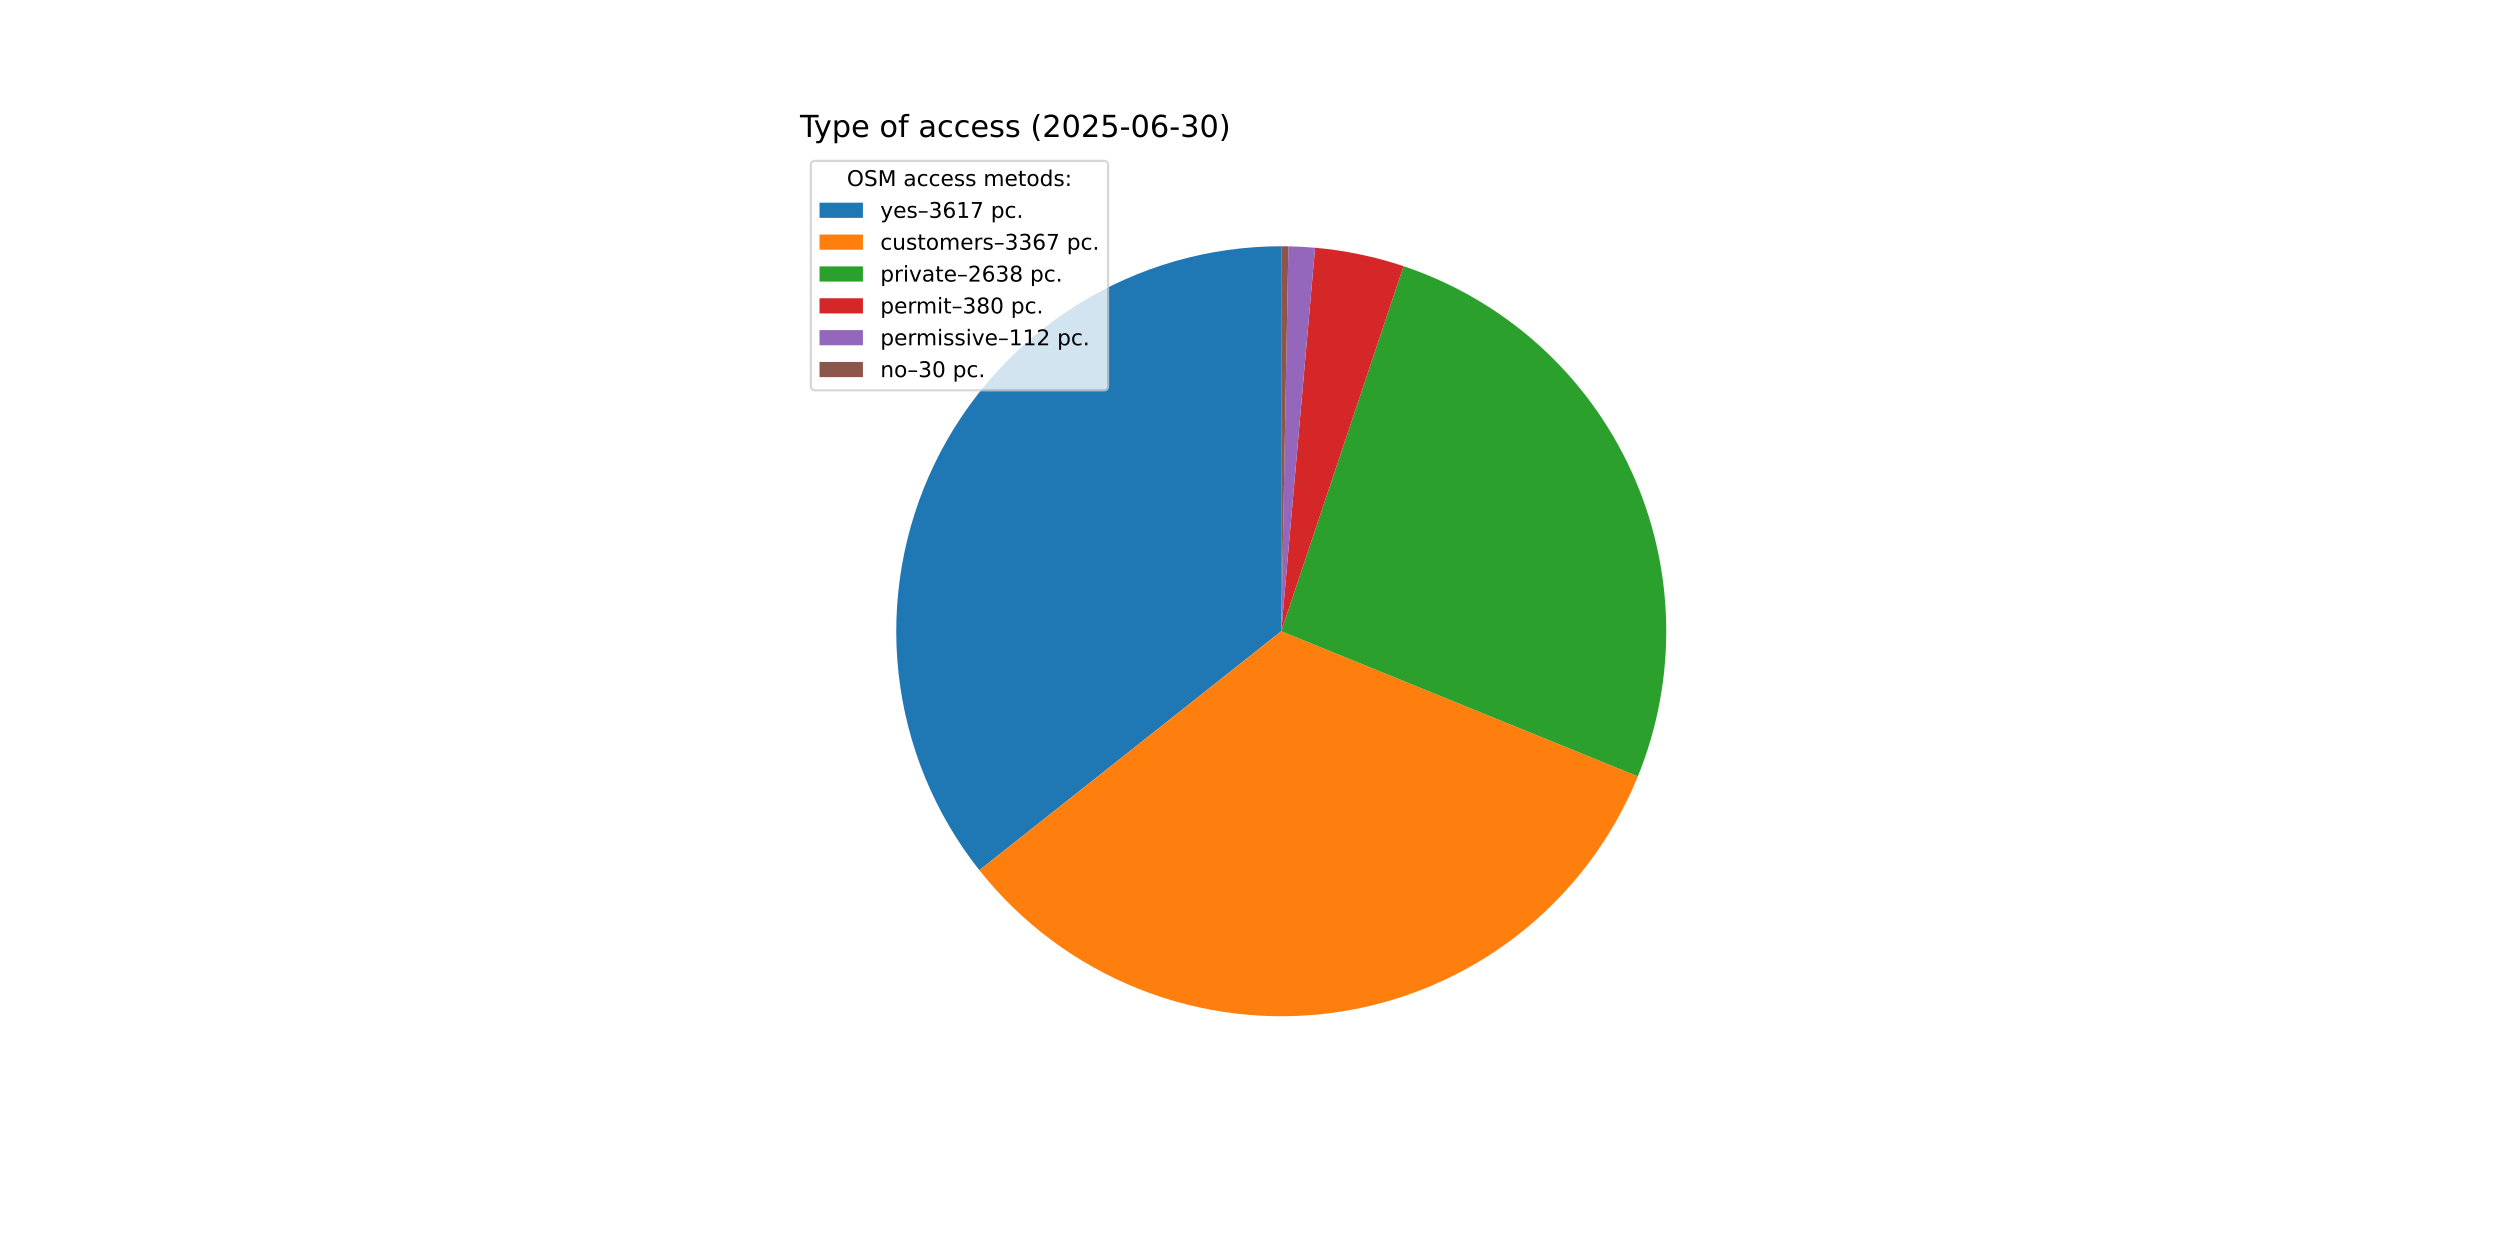
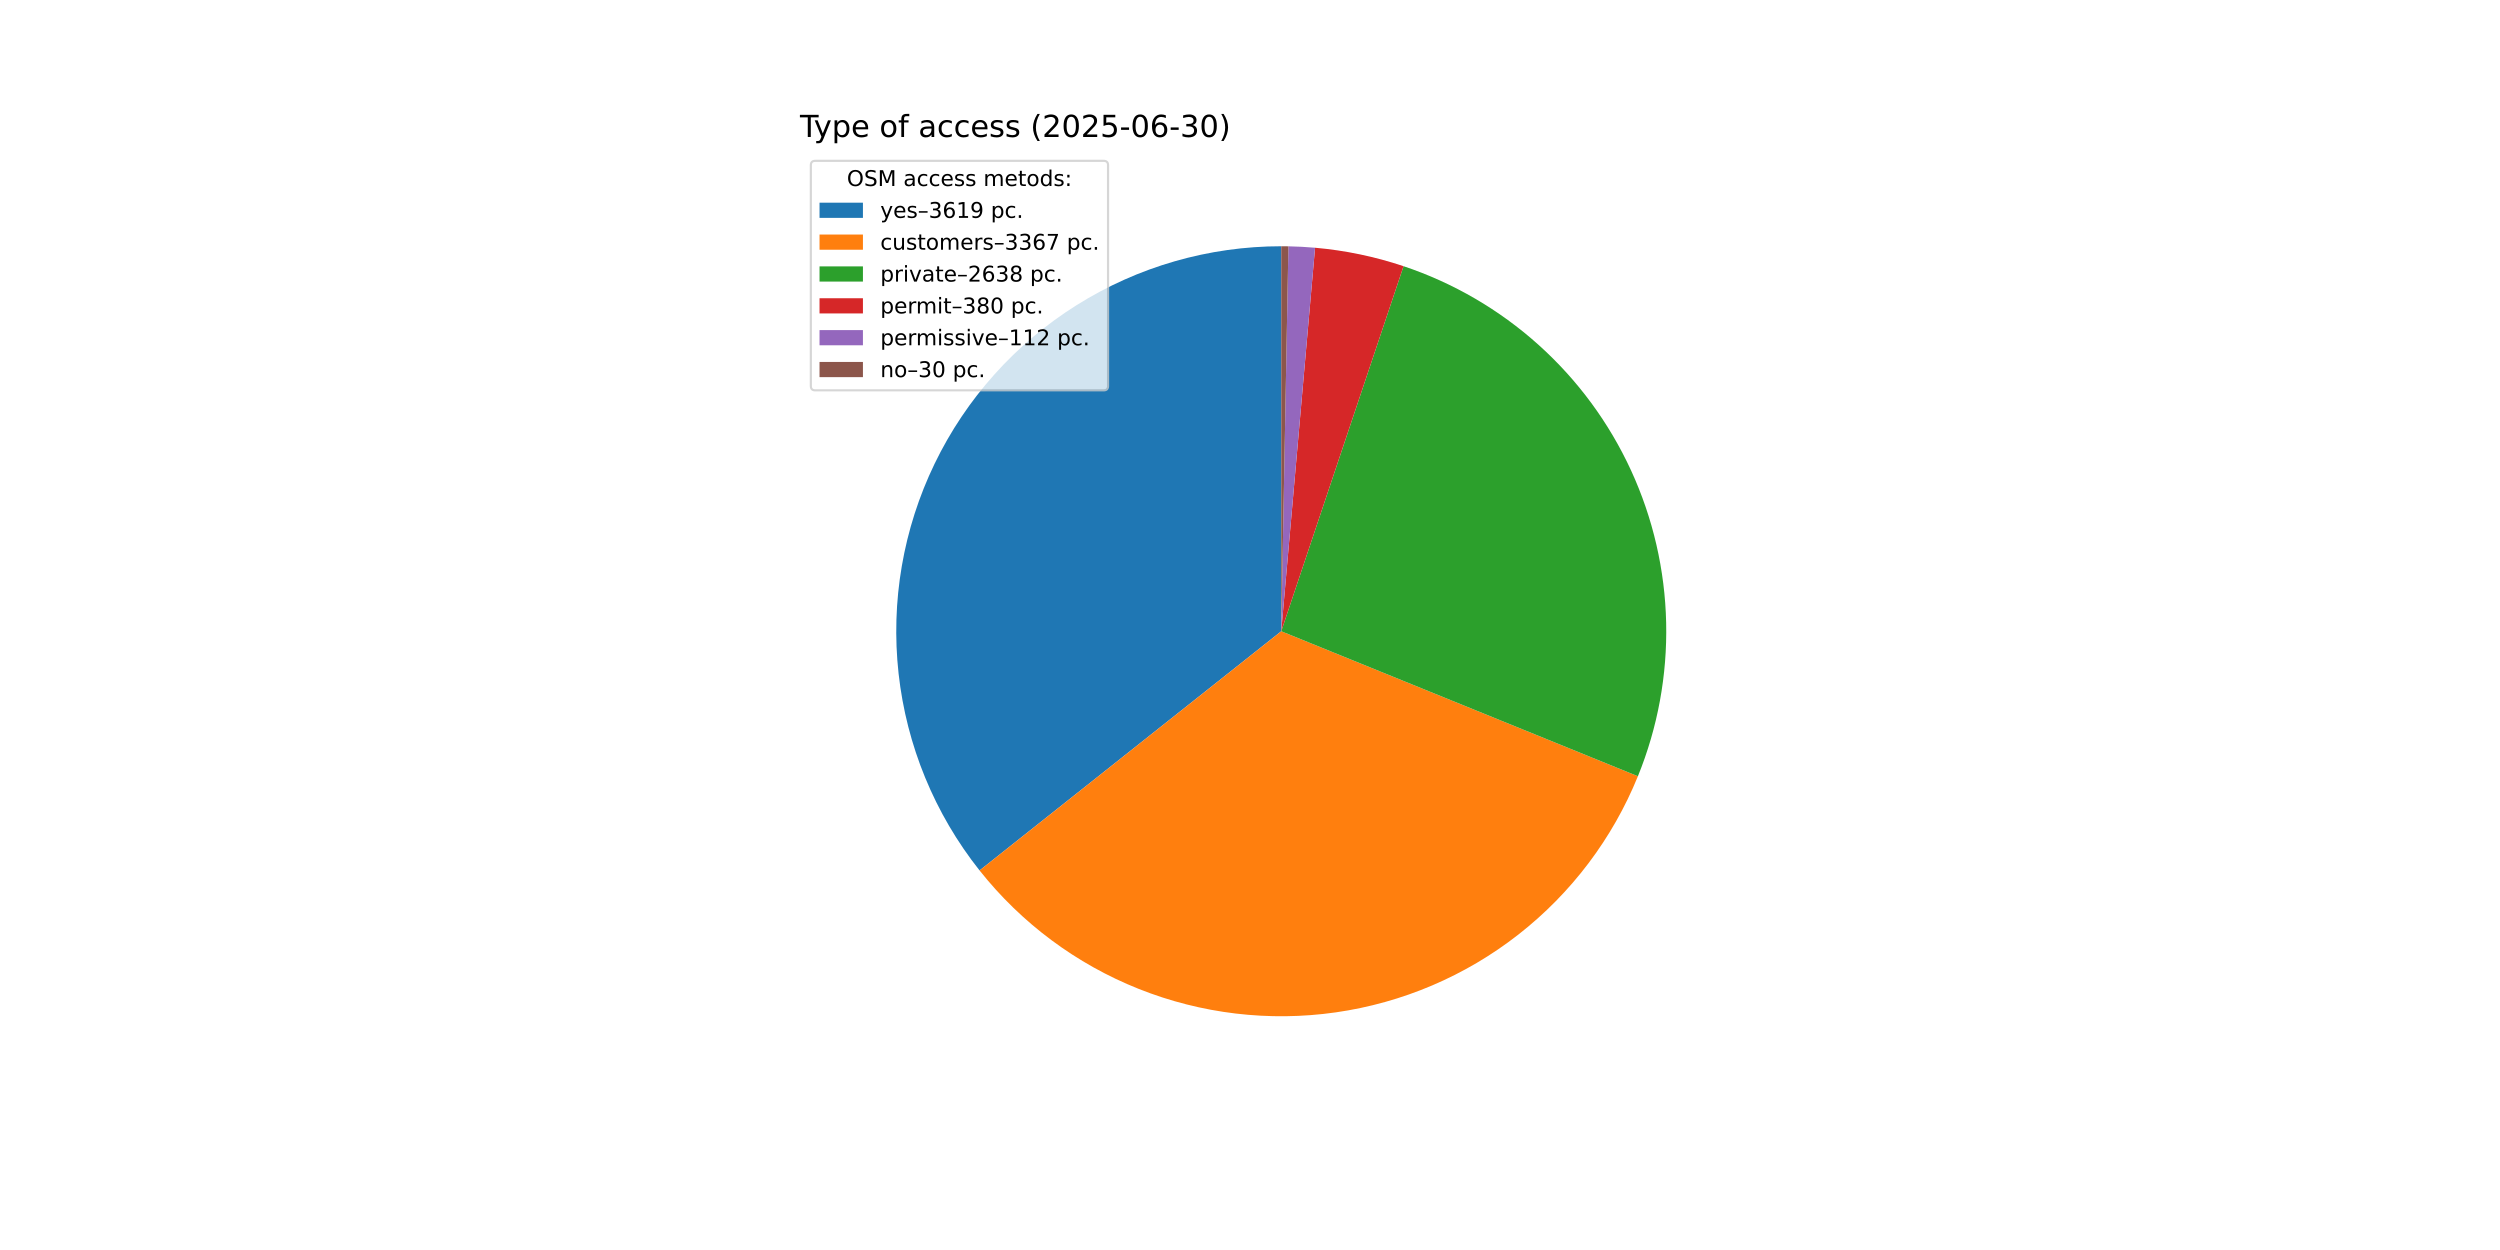
<svg xmlns="http://www.w3.org/2000/svg" xmlns:xlink="http://www.w3.org/1999/xlink" width="1152pt" height="576pt" viewBox="0 0 1152 576" version="1.1">
  <defs>
    <style type="text/css">*{stroke-linejoin: round; stroke-linecap: butt}</style>
  </defs>
  <g id="figure_1">
    <g id="patch_1">
      <path d="M 0 576  L 1152 576  L 1152 0  L 0 0  z " style="fill: #ffffff" />
    </g>
    <g id="axes_1">
      <g id="patch_2">
-         <path d="M 590.4 113.472  C 557.063 113.472 524.392 122.868 496.15 140.579  C 467.907 158.289 445.219 183.607 430.701 213.616  C 416.182 243.625 410.412 277.127 414.054 310.264  C 417.696 343.401 430.606 374.849 451.296 400.988  L 590.4 290.88  z " style="fill: #1f77b4" />
+         <path d="M 590.4 113.472  C 557.051 113.472 524.369 122.875 496.12 140.598  C 467.87 158.32 445.182 183.654 430.67 213.679  C 416.158 243.705 410.402 277.222 414.066 310.369  C 417.729 343.516 430.666 374.967 451.384 401.099  L 590.4 290.88  z " style="fill: #1f77b4" />
      </g>
      <g id="patch_3">
-         <path d="M 451.296 400.988  C 470.54 425.299 495.825 444.146 524.621 455.643  C 553.417 467.139 584.73 470.888 615.425 466.514  C 646.121 462.14 675.141 449.795 699.58 430.714  C 724.018 411.632 743.033 386.473 754.721 357.754  L 590.4 290.88  z " style="fill: #ff7f0e" />
+         <path d="M 451.384 401.099  C 470.644 425.39 495.937 444.214 524.735 455.688  C 553.533 467.162 584.842 470.89 615.529 466.499  C 646.216 462.108 675.223 449.75 699.648 430.66  C 724.073 411.571 743.072 386.409 754.747 357.691  L 590.4 290.88  z " style="fill: #ff7f0e" />
      </g>
      <g id="patch_4">
-         <path d="M 754.721 357.754  C 763.859 335.302 768.298 311.214 767.765 286.979  C 767.232 262.745 761.738 238.875 751.622 216.846  C 741.506 194.817 726.982 175.094 708.948 158.896  C 690.915 142.698 669.751 130.366 646.766 122.665  L 590.4 290.88  z " style="fill: #2ca02c" />
+         <path d="M 754.747 357.691  C 763.874 335.24 768.304 311.155 767.764 286.925  C 767.224 262.696 761.724 238.832 751.605 216.81  C 741.487 194.788 726.962 175.071 708.929 158.879  C 690.897 142.686 669.736 130.36 646.756 122.661  L 590.4 290.88  z " style="fill: #2ca02c" />
      </g>
      <g id="patch_5">
-         <path d="M 646.766 122.665  C 640.166 120.453 633.44 118.631 626.626 117.21  C 619.811 115.788 612.918 114.769 605.984 114.158  L 590.4 290.88  z " style="fill: #d62728" />
+         <path d="M 646.756 122.661  C 640.156 120.45 633.432 118.629 626.619 117.208  C 619.805 115.787 612.914 114.769 605.981 114.158  L 590.4 290.88  z " style="fill: #d62728" />
      </g>
      <g id="patch_6">
-         <path d="M 605.984 114.158  C 603.94 113.978 601.894 113.833 599.846 113.724  C 597.797 113.614 595.747 113.541 593.696 113.503  L 590.4 290.88  z " style="fill: #9467bd" />
+         <path d="M 605.981 114.158  C 603.938 113.977 601.892 113.833 599.844 113.724  C 597.796 113.614 595.746 113.541 593.696 113.503  L 590.4 290.88  z " style="fill: #9467bd" />
      </g>
      <g id="patch_7">
-         <path d="M 593.696 113.503  C 593.147 113.492 592.598 113.485 592.048 113.48  C 591.499 113.475 590.949 113.472 590.4 113.472  L 590.4 290.88  z " style="fill: #8c564b" />
+         <path d="M 593.696 113.503  C 593.147 113.492 592.597 113.485 592.048 113.48  C 591.499 113.475 590.949 113.472 590.4 113.472  L 590.4 290.88  z " style="fill: #8c564b" />
      </g>
      <g id="matplotlib.axis_1" />
      <g id="matplotlib.axis_2" />
      <g id="text_1">
        <g transform="translate(368.64 63.12) scale(0.14 -0.14)">
          <defs>
            <path id="DejaVuSans-54" d="M -19 4666  L 3928 4666  L 3928 4134  L 2272 4134  L 2272 0  L 1638 0  L 1638 4134  L -19 4134  L -19 4666  z " transform="scale(0.015625)" />
            <path id="DejaVuSans-79" d="M 2059 -325  Q 1816 -950 1584 -1140  Q 1353 -1331 966 -1331  L 506 -1331  L 506 -850  L 844 -850  Q 1081 -850 1212 -737  Q 1344 -625 1503 -206  L 1606 56  L 191 3500  L 800 3500  L 1894 763  L 2988 3500  L 3597 3500  L 2059 -325  z " transform="scale(0.015625)" />
            <path id="DejaVuSans-70" d="M 1159 525  L 1159 -1331  L 581 -1331  L 581 3500  L 1159 3500  L 1159 2969  Q 1341 3281 1617 3432  Q 1894 3584 2278 3584  Q 2916 3584 3314 3078  Q 3713 2572 3713 1747  Q 3713 922 3314 415  Q 2916 -91 2278 -91  Q 1894 -91 1617 61  Q 1341 213 1159 525  z M 3116 1747  Q 3116 2381 2855 2742  Q 2594 3103 2138 3103  Q 1681 3103 1420 2742  Q 1159 2381 1159 1747  Q 1159 1113 1420 752  Q 1681 391 2138 391  Q 2594 391 2855 752  Q 3116 1113 3116 1747  z " transform="scale(0.015625)" />
            <path id="DejaVuSans-65" d="M 3597 1894  L 3597 1613  L 953 1613  Q 991 1019 1311 708  Q 1631 397 2203 397  Q 2534 397 2845 478  Q 3156 559 3463 722  L 3463 178  Q 3153 47 2828 -22  Q 2503 -91 2169 -91  Q 1331 -91 842 396  Q 353 884 353 1716  Q 353 2575 817 3079  Q 1281 3584 2069 3584  Q 2775 3584 3186 3129  Q 3597 2675 3597 1894  z M 3022 2063  Q 3016 2534 2758 2815  Q 2500 3097 2075 3097  Q 1594 3097 1305 2825  Q 1016 2553 972 2059  L 3022 2063  z " transform="scale(0.015625)" />
            <path id="DejaVuSans-20" transform="scale(0.015625)" />
            <path id="DejaVuSans-6f" d="M 1959 3097  Q 1497 3097 1228 2736  Q 959 2375 959 1747  Q 959 1119 1226 758  Q 1494 397 1959 397  Q 2419 397 2687 759  Q 2956 1122 2956 1747  Q 2956 2369 2687 2733  Q 2419 3097 1959 3097  z M 1959 3584  Q 2709 3584 3137 3096  Q 3566 2609 3566 1747  Q 3566 888 3137 398  Q 2709 -91 1959 -91  Q 1206 -91 779 398  Q 353 888 353 1747  Q 353 2609 779 3096  Q 1206 3584 1959 3584  z " transform="scale(0.015625)" />
            <path id="DejaVuSans-66" d="M 2375 4863  L 2375 4384  L 1825 4384  Q 1516 4384 1395 4259  Q 1275 4134 1275 3809  L 1275 3500  L 2222 3500  L 2222 3053  L 1275 3053  L 1275 0  L 697 0  L 697 3053  L 147 3053  L 147 3500  L 697 3500  L 697 3744  Q 697 4328 969 4595  Q 1241 4863 1831 4863  L 2375 4863  z " transform="scale(0.015625)" />
            <path id="DejaVuSans-61" d="M 2194 1759  Q 1497 1759 1228 1600  Q 959 1441 959 1056  Q 959 750 1161 570  Q 1363 391 1709 391  Q 2188 391 2477 730  Q 2766 1069 2766 1631  L 2766 1759  L 2194 1759  z M 3341 1997  L 3341 0  L 2766 0  L 2766 531  Q 2569 213 2275 61  Q 1981 -91 1556 -91  Q 1019 -91 701 211  Q 384 513 384 1019  Q 384 1609 779 1909  Q 1175 2209 1959 2209  L 2766 2209  L 2766 2266  Q 2766 2663 2505 2880  Q 2244 3097 1772 3097  Q 1472 3097 1187 3025  Q 903 2953 641 2809  L 641 3341  Q 956 3463 1253 3523  Q 1550 3584 1831 3584  Q 2591 3584 2966 3190  Q 3341 2797 3341 1997  z " transform="scale(0.015625)" />
            <path id="DejaVuSans-63" d="M 3122 3366  L 3122 2828  Q 2878 2963 2633 3030  Q 2388 3097 2138 3097  Q 1578 3097 1268 2742  Q 959 2388 959 1747  Q 959 1106 1268 751  Q 1578 397 2138 397  Q 2388 397 2633 464  Q 2878 531 3122 666  L 3122 134  Q 2881 22 2623 -34  Q 2366 -91 2075 -91  Q 1284 -91 818 406  Q 353 903 353 1747  Q 353 2603 823 3093  Q 1294 3584 2113 3584  Q 2378 3584 2631 3529  Q 2884 3475 3122 3366  z " transform="scale(0.015625)" />
            <path id="DejaVuSans-73" d="M 2834 3397  L 2834 2853  Q 2591 2978 2328 3040  Q 2066 3103 1784 3103  Q 1356 3103 1142 2972  Q 928 2841 928 2578  Q 928 2378 1081 2264  Q 1234 2150 1697 2047  L 1894 2003  Q 2506 1872 2764 1633  Q 3022 1394 3022 966  Q 3022 478 2636 193  Q 2250 -91 1575 -91  Q 1294 -91 989 -36  Q 684 19 347 128  L 347 722  Q 666 556 975 473  Q 1284 391 1588 391  Q 1994 391 2212 530  Q 2431 669 2431 922  Q 2431 1156 2273 1281  Q 2116 1406 1581 1522  L 1381 1569  Q 847 1681 609 1914  Q 372 2147 372 2553  Q 372 3047 722 3315  Q 1072 3584 1716 3584  Q 2034 3584 2315 3537  Q 2597 3491 2834 3397  z " transform="scale(0.015625)" />
            <path id="DejaVuSans-28" d="M 1984 4856  Q 1566 4138 1362 3434  Q 1159 2731 1159 2009  Q 1159 1288 1364 580  Q 1569 -128 1984 -844  L 1484 -844  Q 1016 -109 783 600  Q 550 1309 550 2009  Q 550 2706 781 3412  Q 1013 4119 1484 4856  L 1984 4856  z " transform="scale(0.015625)" />
            <path id="DejaVuSans-32" d="M 1228 531  L 3431 531  L 3431 0  L 469 0  L 469 531  Q 828 903 1448 1529  Q 2069 2156 2228 2338  Q 2531 2678 2651 2914  Q 2772 3150 2772 3378  Q 2772 3750 2511 3984  Q 2250 4219 1831 4219  Q 1534 4219 1204 4116  Q 875 4013 500 3803  L 500 4441  Q 881 4594 1212 4672  Q 1544 4750 1819 4750  Q 2544 4750 2975 4387  Q 3406 4025 3406 3419  Q 3406 3131 3298 2873  Q 3191 2616 2906 2266  Q 2828 2175 2409 1742  Q 1991 1309 1228 531  z " transform="scale(0.015625)" />
            <path id="DejaVuSans-30" d="M 2034 4250  Q 1547 4250 1301 3770  Q 1056 3291 1056 2328  Q 1056 1369 1301 889  Q 1547 409 2034 409  Q 2525 409 2770 889  Q 3016 1369 3016 2328  Q 3016 3291 2770 3770  Q 2525 4250 2034 4250  z M 2034 4750  Q 2819 4750 3233 4129  Q 3647 3509 3647 2328  Q 3647 1150 3233 529  Q 2819 -91 2034 -91  Q 1250 -91 836 529  Q 422 1150 422 2328  Q 422 3509 836 4129  Q 1250 4750 2034 4750  z " transform="scale(0.015625)" />
            <path id="DejaVuSans-35" d="M 691 4666  L 3169 4666  L 3169 4134  L 1269 4134  L 1269 2991  Q 1406 3038 1543 3061  Q 1681 3084 1819 3084  Q 2600 3084 3056 2656  Q 3513 2228 3513 1497  Q 3513 744 3044 326  Q 2575 -91 1722 -91  Q 1428 -91 1123 -41  Q 819 9 494 109  L 494 744  Q 775 591 1075 516  Q 1375 441 1709 441  Q 2250 441 2565 725  Q 2881 1009 2881 1497  Q 2881 1984 2565 2268  Q 2250 2553 1709 2553  Q 1456 2553 1204 2497  Q 953 2441 691 2322  L 691 4666  z " transform="scale(0.015625)" />
            <path id="DejaVuSans-2d" d="M 313 2009  L 1997 2009  L 1997 1497  L 313 1497  L 313 2009  z " transform="scale(0.015625)" />
            <path id="DejaVuSans-36" d="M 2113 2584  Q 1688 2584 1439 2293  Q 1191 2003 1191 1497  Q 1191 994 1439 701  Q 1688 409 2113 409  Q 2538 409 2786 701  Q 3034 994 3034 1497  Q 3034 2003 2786 2293  Q 2538 2584 2113 2584  z M 3366 4563  L 3366 3988  Q 3128 4100 2886 4159  Q 2644 4219 2406 4219  Q 1781 4219 1451 3797  Q 1122 3375 1075 2522  Q 1259 2794 1537 2939  Q 1816 3084 2150 3084  Q 2853 3084 3261 2657  Q 3669 2231 3669 1497  Q 3669 778 3244 343  Q 2819 -91 2113 -91  Q 1303 -91 875 529  Q 447 1150 447 2328  Q 447 3434 972 4092  Q 1497 4750 2381 4750  Q 2619 4750 2861 4703  Q 3103 4656 3366 4563  z " transform="scale(0.015625)" />
            <path id="DejaVuSans-33" d="M 2597 2516  Q 3050 2419 3304 2112  Q 3559 1806 3559 1356  Q 3559 666 3084 287  Q 2609 -91 1734 -91  Q 1441 -91 1130 -33  Q 819 25 488 141  L 488 750  Q 750 597 1062 519  Q 1375 441 1716 441  Q 2309 441 2620 675  Q 2931 909 2931 1356  Q 2931 1769 2642 2001  Q 2353 2234 1838 2234  L 1294 2234  L 1294 2753  L 1863 2753  Q 2328 2753 2575 2939  Q 2822 3125 2822 3475  Q 2822 3834 2567 4026  Q 2313 4219 1838 4219  Q 1578 4219 1281 4162  Q 984 4106 628 3988  L 628 4550  Q 988 4650 1302 4700  Q 1616 4750 1894 4750  Q 2613 4750 3031 4423  Q 3450 4097 3450 3541  Q 3450 3153 3228 2886  Q 3006 2619 2597 2516  z " transform="scale(0.015625)" />
            <path id="DejaVuSans-29" d="M 513 4856  L 1013 4856  Q 1481 4119 1714 3412  Q 1947 2706 1947 2009  Q 1947 1309 1714 600  Q 1481 -109 1013 -844  L 513 -844  Q 928 -128 1133 580  Q 1338 1288 1338 2009  Q 1338 2731 1133 3434  Q 928 4138 513 4856  z " transform="scale(0.015625)" />
          </defs>
          <use xlink:href="#DejaVuSans-54" />
          <use xlink:href="#DejaVuSans-79" x="45.459" />
          <use xlink:href="#DejaVuSans-70" x="104.639" />
          <use xlink:href="#DejaVuSans-65" x="168.115" />
          <use xlink:href="#DejaVuSans-20" x="229.639" />
          <use xlink:href="#DejaVuSans-6f" x="261.426" />
          <use xlink:href="#DejaVuSans-66" x="322.607" />
          <use xlink:href="#DejaVuSans-20" x="357.812" />
          <use xlink:href="#DejaVuSans-61" x="389.6" />
          <use xlink:href="#DejaVuSans-63" x="450.879" />
          <use xlink:href="#DejaVuSans-63" x="505.859" />
          <use xlink:href="#DejaVuSans-65" x="560.84" />
          <use xlink:href="#DejaVuSans-73" x="622.363" />
          <use xlink:href="#DejaVuSans-73" x="674.463" />
          <use xlink:href="#DejaVuSans-20" x="726.562" />
          <use xlink:href="#DejaVuSans-28" x="758.35" />
          <use xlink:href="#DejaVuSans-32" x="797.363" />
          <use xlink:href="#DejaVuSans-30" x="860.986" />
          <use xlink:href="#DejaVuSans-32" x="924.609" />
          <use xlink:href="#DejaVuSans-35" x="988.232" />
          <use xlink:href="#DejaVuSans-2d" x="1051.855" />
          <use xlink:href="#DejaVuSans-30" x="1087.939" />
          <use xlink:href="#DejaVuSans-36" x="1151.562" />
          <use xlink:href="#DejaVuSans-2d" x="1215.186" />
          <use xlink:href="#DejaVuSans-33" x="1251.27" />
          <use xlink:href="#DejaVuSans-30" x="1314.893" />
          <use xlink:href="#DejaVuSans-29" x="1378.516" />
        </g>
      </g>
      <g id="legend_1">
        <g id="patch_8">
          <path d="M 375.64 179.867  L 508.592 179.867  Q 510.592 179.867 510.592 177.867  L 510.592 76.12  Q 510.592 74.12 508.592 74.12  L 375.64 74.12  Q 373.64 74.12 373.64 76.12  L 373.64 177.867  Q 373.64 179.867 375.64 179.867  z " style="fill: #ffffff; opacity: 0.8; stroke: #cccccc; stroke-linejoin: miter" />
        </g>
        <g id="text_2">
          <g transform="translate(390.2353 85.71844) scale(0.1 -0.1)">
            <defs>
              <path id="DejaVuSans-4f" d="M 2522 4238  Q 1834 4238 1429 3725  Q 1025 3213 1025 2328  Q 1025 1447 1429 934  Q 1834 422 2522 422  Q 3209 422 3611 934  Q 4013 1447 4013 2328  Q 4013 3213 3611 3725  Q 3209 4238 2522 4238  z M 2522 4750  Q 3503 4750 4090 4092  Q 4678 3434 4678 2328  Q 4678 1225 4090 567  Q 3503 -91 2522 -91  Q 1538 -91 948 565  Q 359 1222 359 2328  Q 359 3434 948 4092  Q 1538 4750 2522 4750  z " transform="scale(0.015625)" />
              <path id="DejaVuSans-53" d="M 3425 4513  L 3425 3897  Q 3066 4069 2747 4153  Q 2428 4238 2131 4238  Q 1616 4238 1336 4038  Q 1056 3838 1056 3469  Q 1056 3159 1242 3001  Q 1428 2844 1947 2747  L 2328 2669  Q 3034 2534 3370 2195  Q 3706 1856 3706 1288  Q 3706 609 3251 259  Q 2797 -91 1919 -91  Q 1588 -91 1214 -16  Q 841 59 441 206  L 441 856  Q 825 641 1194 531  Q 1563 422 1919 422  Q 2459 422 2753 634  Q 3047 847 3047 1241  Q 3047 1584 2836 1778  Q 2625 1972 2144 2069  L 1759 2144  Q 1053 2284 737 2584  Q 422 2884 422 3419  Q 422 4038 858 4394  Q 1294 4750 2059 4750  Q 2388 4750 2728 4690  Q 3069 4631 3425 4513  z " transform="scale(0.015625)" />
              <path id="DejaVuSans-4d" d="M 628 4666  L 1569 4666  L 2759 1491  L 3956 4666  L 4897 4666  L 4897 0  L 4281 0  L 4281 4097  L 3078 897  L 2444 897  L 1241 4097  L 1241 0  L 628 0  L 628 4666  z " transform="scale(0.015625)" />
              <path id="DejaVuSans-6d" d="M 3328 2828  Q 3544 3216 3844 3400  Q 4144 3584 4550 3584  Q 5097 3584 5394 3201  Q 5691 2819 5691 2113  L 5691 0  L 5113 0  L 5113 2094  Q 5113 2597 4934 2840  Q 4756 3084 4391 3084  Q 3944 3084 3684 2787  Q 3425 2491 3425 1978  L 3425 0  L 2847 0  L 2847 2094  Q 2847 2600 2669 2842  Q 2491 3084 2119 3084  Q 1678 3084 1418 2786  Q 1159 2488 1159 1978  L 1159 0  L 581 0  L 581 3500  L 1159 3500  L 1159 2956  Q 1356 3278 1631 3431  Q 1906 3584 2284 3584  Q 2666 3584 2933 3390  Q 3200 3197 3328 2828  z " transform="scale(0.015625)" />
              <path id="DejaVuSans-74" d="M 1172 4494  L 1172 3500  L 2356 3500  L 2356 3053  L 1172 3053  L 1172 1153  Q 1172 725 1289 603  Q 1406 481 1766 481  L 2356 481  L 2356 0  L 1766 0  Q 1100 0 847 248  Q 594 497 594 1153  L 594 3053  L 172 3053  L 172 3500  L 594 3500  L 594 4494  L 1172 4494  z " transform="scale(0.015625)" />
              <path id="DejaVuSans-64" d="M 2906 2969  L 2906 4863  L 3481 4863  L 3481 0  L 2906 0  L 2906 525  Q 2725 213 2448 61  Q 2172 -91 1784 -91  Q 1150 -91 751 415  Q 353 922 353 1747  Q 353 2572 751 3078  Q 1150 3584 1784 3584  Q 2172 3584 2448 3432  Q 2725 3281 2906 2969  z M 947 1747  Q 947 1113 1208 752  Q 1469 391 1925 391  Q 2381 391 2643 752  Q 2906 1113 2906 1747  Q 2906 2381 2643 2742  Q 2381 3103 1925 3103  Q 1469 3103 1208 2742  Q 947 2381 947 1747  z " transform="scale(0.015625)" />
              <path id="DejaVuSans-3a" d="M 750 794  L 1409 794  L 1409 0  L 750 0  L 750 794  z M 750 3309  L 1409 3309  L 1409 2516  L 750 2516  L 750 3309  z " transform="scale(0.015625)" />
            </defs>
            <use xlink:href="#DejaVuSans-4f" />
            <use xlink:href="#DejaVuSans-53" x="78.711" />
            <use xlink:href="#DejaVuSans-4d" x="142.188" />
            <use xlink:href="#DejaVuSans-20" x="228.467" />
            <use xlink:href="#DejaVuSans-61" x="260.254" />
            <use xlink:href="#DejaVuSans-63" x="321.533" />
            <use xlink:href="#DejaVuSans-63" x="376.514" />
            <use xlink:href="#DejaVuSans-65" x="431.494" />
            <use xlink:href="#DejaVuSans-73" x="493.018" />
            <use xlink:href="#DejaVuSans-73" x="545.117" />
            <use xlink:href="#DejaVuSans-20" x="597.217" />
            <use xlink:href="#DejaVuSans-6d" x="629.004" />
            <use xlink:href="#DejaVuSans-65" x="726.416" />
            <use xlink:href="#DejaVuSans-74" x="787.939" />
            <use xlink:href="#DejaVuSans-6f" x="827.148" />
            <use xlink:href="#DejaVuSans-64" x="888.33" />
            <use xlink:href="#DejaVuSans-73" x="951.807" />
            <use xlink:href="#DejaVuSans-3a" x="1003.906" />
          </g>
        </g>
        <g id="patch_9">
          <path d="M 377.64 100.397  L 397.64 100.397  L 397.64 93.397  L 377.64 93.397  z " style="fill: #1f77b4" />
        </g>
        <g id="text_3">
          <g transform="translate(405.64 100.3966) scale(0.1 -0.1)">
            <defs>
              <path id="DejaVuSans-2013" d="M 313 1978  L 2888 1978  L 2888 1528  L 313 1528  L 313 1978  z " transform="scale(0.015625)" />
              <path id="DejaVuSans-31" d="M 794 531  L 1825 531  L 1825 4091  L 703 3866  L 703 4441  L 1819 4666  L 2450 4666  L 2450 531  L 3481 531  L 3481 0  L 794 0  L 794 531  z " transform="scale(0.015625)" />
-               <path id="DejaVuSans-37" d="M 525 4666  L 3525 4666  L 3525 4397  L 1831 0  L 1172 0  L 2766 4134  L 525 4134  L 525 4666  z " transform="scale(0.015625)" />
+               <path id="DejaVuSans-39" d="M 703 97  L 703 672  Q 941 559 1184 500  Q 1428 441 1663 441  Q 2288 441 2617 861  Q 2947 1281 2994 2138  Q 2813 1869 2534 1725  Q 2256 1581 1919 1581  Q 1219 1581 811 2004  Q 403 2428 403 3163  Q 403 3881 828 4315  Q 1253 4750 1959 4750  Q 2769 4750 3195 4129  Q 3622 3509 3622 2328  Q 3622 1225 3098 567  Q 2575 -91 1691 -91  Q 1453 -91 1209 -44  Q 966 3 703 97  z M 1959 2075  Q 2384 2075 2632 2365  Q 2881 2656 2881 3163  Q 2881 3666 2632 3958  Q 2384 4250 1959 4250  Q 1534 4250 1286 3958  Q 1038 3666 1038 3163  Q 1038 2656 1286 2365  Q 1534 2075 1959 2075  z " transform="scale(0.015625)" />
              <path id="DejaVuSans-2e" d="M 684 794  L 1344 794  L 1344 0  L 684 0  L 684 794  z " transform="scale(0.015625)" />
            </defs>
            <use xlink:href="#DejaVuSans-79" />
            <use xlink:href="#DejaVuSans-65" x="59.18" />
            <use xlink:href="#DejaVuSans-73" x="120.703" />
            <use xlink:href="#DejaVuSans-2013" x="172.803" />
            <use xlink:href="#DejaVuSans-33" x="222.803" />
            <use xlink:href="#DejaVuSans-36" x="286.426" />
            <use xlink:href="#DejaVuSans-31" x="350.049" />
-             <use xlink:href="#DejaVuSans-37" x="413.672" />
+             <use xlink:href="#DejaVuSans-39" x="413.672" />
            <use xlink:href="#DejaVuSans-20" x="477.295" />
            <use xlink:href="#DejaVuSans-70" x="509.082" />
            <use xlink:href="#DejaVuSans-63" x="572.559" />
            <use xlink:href="#DejaVuSans-2e" x="627.539" />
          </g>
        </g>
        <g id="patch_10">
          <path d="M 377.64 115.075  L 397.64 115.075  L 397.64 108.075  L 377.64 108.075  z " style="fill: #ff7f0e" />
        </g>
        <g id="text_4">
          <g transform="translate(405.64 115.0747) scale(0.1 -0.1)">
            <defs>
              <path id="DejaVuSans-75" d="M 544 1381  L 544 3500  L 1119 3500  L 1119 1403  Q 1119 906 1312 657  Q 1506 409 1894 409  Q 2359 409 2629 706  Q 2900 1003 2900 1516  L 2900 3500  L 3475 3500  L 3475 0  L 2900 0  L 2900 538  Q 2691 219 2414 64  Q 2138 -91 1772 -91  Q 1169 -91 856 284  Q 544 659 544 1381  z M 1991 3584  L 1991 3584  z " transform="scale(0.015625)" />
              <path id="DejaVuSans-72" d="M 2631 2963  Q 2534 3019 2420 3045  Q 2306 3072 2169 3072  Q 1681 3072 1420 2755  Q 1159 2438 1159 1844  L 1159 0  L 581 0  L 581 3500  L 1159 3500  L 1159 2956  Q 1341 3275 1631 3429  Q 1922 3584 2338 3584  Q 2397 3584 2469 3576  Q 2541 3569 2628 3553  L 2631 2963  z " transform="scale(0.015625)" />
+               <path id="DejaVuSans-37" d="M 525 4666  L 3525 4666  L 3525 4397  L 1831 0  L 1172 0  L 2766 4134  L 525 4134  L 525 4666  z " transform="scale(0.015625)" />
            </defs>
            <use xlink:href="#DejaVuSans-63" />
            <use xlink:href="#DejaVuSans-75" x="54.98" />
            <use xlink:href="#DejaVuSans-73" x="118.359" />
            <use xlink:href="#DejaVuSans-74" x="170.459" />
            <use xlink:href="#DejaVuSans-6f" x="209.668" />
            <use xlink:href="#DejaVuSans-6d" x="270.85" />
            <use xlink:href="#DejaVuSans-65" x="368.262" />
            <use xlink:href="#DejaVuSans-72" x="429.785" />
            <use xlink:href="#DejaVuSans-73" x="470.898" />
            <use xlink:href="#DejaVuSans-2013" x="522.998" />
            <use xlink:href="#DejaVuSans-33" x="572.998" />
            <use xlink:href="#DejaVuSans-33" x="636.621" />
            <use xlink:href="#DejaVuSans-36" x="700.244" />
            <use xlink:href="#DejaVuSans-37" x="763.867" />
            <use xlink:href="#DejaVuSans-20" x="827.49" />
            <use xlink:href="#DejaVuSans-70" x="859.277" />
            <use xlink:href="#DejaVuSans-63" x="922.754" />
            <use xlink:href="#DejaVuSans-2e" x="977.734" />
          </g>
        </g>
        <g id="patch_11">
          <path d="M 377.64 129.753  L 397.64 129.753  L 397.64 122.753  L 377.64 122.753  z " style="fill: #2ca02c" />
        </g>
        <g id="text_5">
          <g transform="translate(405.64 129.7528) scale(0.1 -0.1)">
            <defs>
              <path id="DejaVuSans-69" d="M 603 3500  L 1178 3500  L 1178 0  L 603 0  L 603 3500  z M 603 4863  L 1178 4863  L 1178 4134  L 603 4134  L 603 4863  z " transform="scale(0.015625)" />
              <path id="DejaVuSans-76" d="M 191 3500  L 800 3500  L 1894 563  L 2988 3500  L 3597 3500  L 2284 0  L 1503 0  L 191 3500  z " transform="scale(0.015625)" />
              <path id="DejaVuSans-38" d="M 2034 2216  Q 1584 2216 1326 1975  Q 1069 1734 1069 1313  Q 1069 891 1326 650  Q 1584 409 2034 409  Q 2484 409 2743 651  Q 3003 894 3003 1313  Q 3003 1734 2745 1975  Q 2488 2216 2034 2216  z M 1403 2484  Q 997 2584 770 2862  Q 544 3141 544 3541  Q 544 4100 942 4425  Q 1341 4750 2034 4750  Q 2731 4750 3128 4425  Q 3525 4100 3525 3541  Q 3525 3141 3298 2862  Q 3072 2584 2669 2484  Q 3125 2378 3379 2068  Q 3634 1759 3634 1313  Q 3634 634 3220 271  Q 2806 -91 2034 -91  Q 1263 -91 848 271  Q 434 634 434 1313  Q 434 1759 690 2068  Q 947 2378 1403 2484  z M 1172 3481  Q 1172 3119 1398 2916  Q 1625 2713 2034 2713  Q 2441 2713 2670 2916  Q 2900 3119 2900 3481  Q 2900 3844 2670 4047  Q 2441 4250 2034 4250  Q 1625 4250 1398 4047  Q 1172 3844 1172 3481  z " transform="scale(0.015625)" />
            </defs>
            <use xlink:href="#DejaVuSans-70" />
            <use xlink:href="#DejaVuSans-72" x="63.477" />
            <use xlink:href="#DejaVuSans-69" x="104.59" />
            <use xlink:href="#DejaVuSans-76" x="132.373" />
            <use xlink:href="#DejaVuSans-61" x="191.553" />
            <use xlink:href="#DejaVuSans-74" x="252.832" />
            <use xlink:href="#DejaVuSans-65" x="292.041" />
            <use xlink:href="#DejaVuSans-2013" x="353.564" />
            <use xlink:href="#DejaVuSans-32" x="403.564" />
            <use xlink:href="#DejaVuSans-36" x="467.188" />
            <use xlink:href="#DejaVuSans-33" x="530.811" />
            <use xlink:href="#DejaVuSans-38" x="594.434" />
            <use xlink:href="#DejaVuSans-20" x="658.057" />
            <use xlink:href="#DejaVuSans-70" x="689.844" />
            <use xlink:href="#DejaVuSans-63" x="753.32" />
            <use xlink:href="#DejaVuSans-2e" x="808.301" />
          </g>
        </g>
        <g id="patch_12">
          <path d="M 377.64 144.431  L 397.64 144.431  L 397.64 137.431  L 377.64 137.431  z " style="fill: #d62728" />
        </g>
        <g id="text_6">
          <g transform="translate(405.64 144.4309) scale(0.1 -0.1)">
            <use xlink:href="#DejaVuSans-70" />
            <use xlink:href="#DejaVuSans-65" x="63.477" />
            <use xlink:href="#DejaVuSans-72" x="125" />
            <use xlink:href="#DejaVuSans-6d" x="164.363" />
            <use xlink:href="#DejaVuSans-69" x="261.775" />
            <use xlink:href="#DejaVuSans-74" x="289.559" />
            <use xlink:href="#DejaVuSans-2013" x="328.768" />
            <use xlink:href="#DejaVuSans-33" x="378.768" />
            <use xlink:href="#DejaVuSans-38" x="442.391" />
            <use xlink:href="#DejaVuSans-30" x="506.014" />
            <use xlink:href="#DejaVuSans-20" x="569.637" />
            <use xlink:href="#DejaVuSans-70" x="601.424" />
            <use xlink:href="#DejaVuSans-63" x="664.9" />
            <use xlink:href="#DejaVuSans-2e" x="719.881" />
          </g>
        </g>
        <g id="patch_13">
          <path d="M 377.64 159.109  L 397.64 159.109  L 397.64 152.109  L 377.64 152.109  z " style="fill: #9467bd" />
        </g>
        <g id="text_7">
          <g transform="translate(405.64 159.1091) scale(0.1 -0.1)">
            <use xlink:href="#DejaVuSans-70" />
            <use xlink:href="#DejaVuSans-65" x="63.477" />
            <use xlink:href="#DejaVuSans-72" x="125" />
            <use xlink:href="#DejaVuSans-6d" x="164.363" />
            <use xlink:href="#DejaVuSans-69" x="261.775" />
            <use xlink:href="#DejaVuSans-73" x="289.559" />
            <use xlink:href="#DejaVuSans-73" x="341.658" />
            <use xlink:href="#DejaVuSans-69" x="393.758" />
            <use xlink:href="#DejaVuSans-76" x="421.541" />
            <use xlink:href="#DejaVuSans-65" x="480.721" />
            <use xlink:href="#DejaVuSans-2013" x="542.244" />
            <use xlink:href="#DejaVuSans-31" x="592.244" />
            <use xlink:href="#DejaVuSans-31" x="655.867" />
            <use xlink:href="#DejaVuSans-32" x="719.49" />
            <use xlink:href="#DejaVuSans-20" x="783.113" />
            <use xlink:href="#DejaVuSans-70" x="814.9" />
            <use xlink:href="#DejaVuSans-63" x="878.377" />
            <use xlink:href="#DejaVuSans-2e" x="933.357" />
          </g>
        </g>
        <g id="patch_14">
          <path d="M 377.64 173.787  L 397.64 173.787  L 397.64 166.787  L 377.64 166.787  z " style="fill: #8c564b" />
        </g>
        <g id="text_8">
          <g transform="translate(405.64 173.7872) scale(0.1 -0.1)">
            <defs>
              <path id="DejaVuSans-6e" d="M 3513 2113  L 3513 0  L 2938 0  L 2938 2094  Q 2938 2591 2744 2837  Q 2550 3084 2163 3084  Q 1697 3084 1428 2787  Q 1159 2491 1159 1978  L 1159 0  L 581 0  L 581 3500  L 1159 3500  L 1159 2956  Q 1366 3272 1645 3428  Q 1925 3584 2291 3584  Q 2894 3584 3203 3211  Q 3513 2838 3513 2113  z " transform="scale(0.015625)" />
            </defs>
            <use xlink:href="#DejaVuSans-6e" />
            <use xlink:href="#DejaVuSans-6f" x="63.379" />
            <use xlink:href="#DejaVuSans-2013" x="124.561" />
            <use xlink:href="#DejaVuSans-33" x="174.561" />
            <use xlink:href="#DejaVuSans-30" x="238.184" />
            <use xlink:href="#DejaVuSans-20" x="301.807" />
            <use xlink:href="#DejaVuSans-70" x="333.594" />
            <use xlink:href="#DejaVuSans-63" x="397.07" />
            <use xlink:href="#DejaVuSans-2e" x="452.051" />
          </g>
        </g>
      </g>
    </g>
  </g>
</svg>
